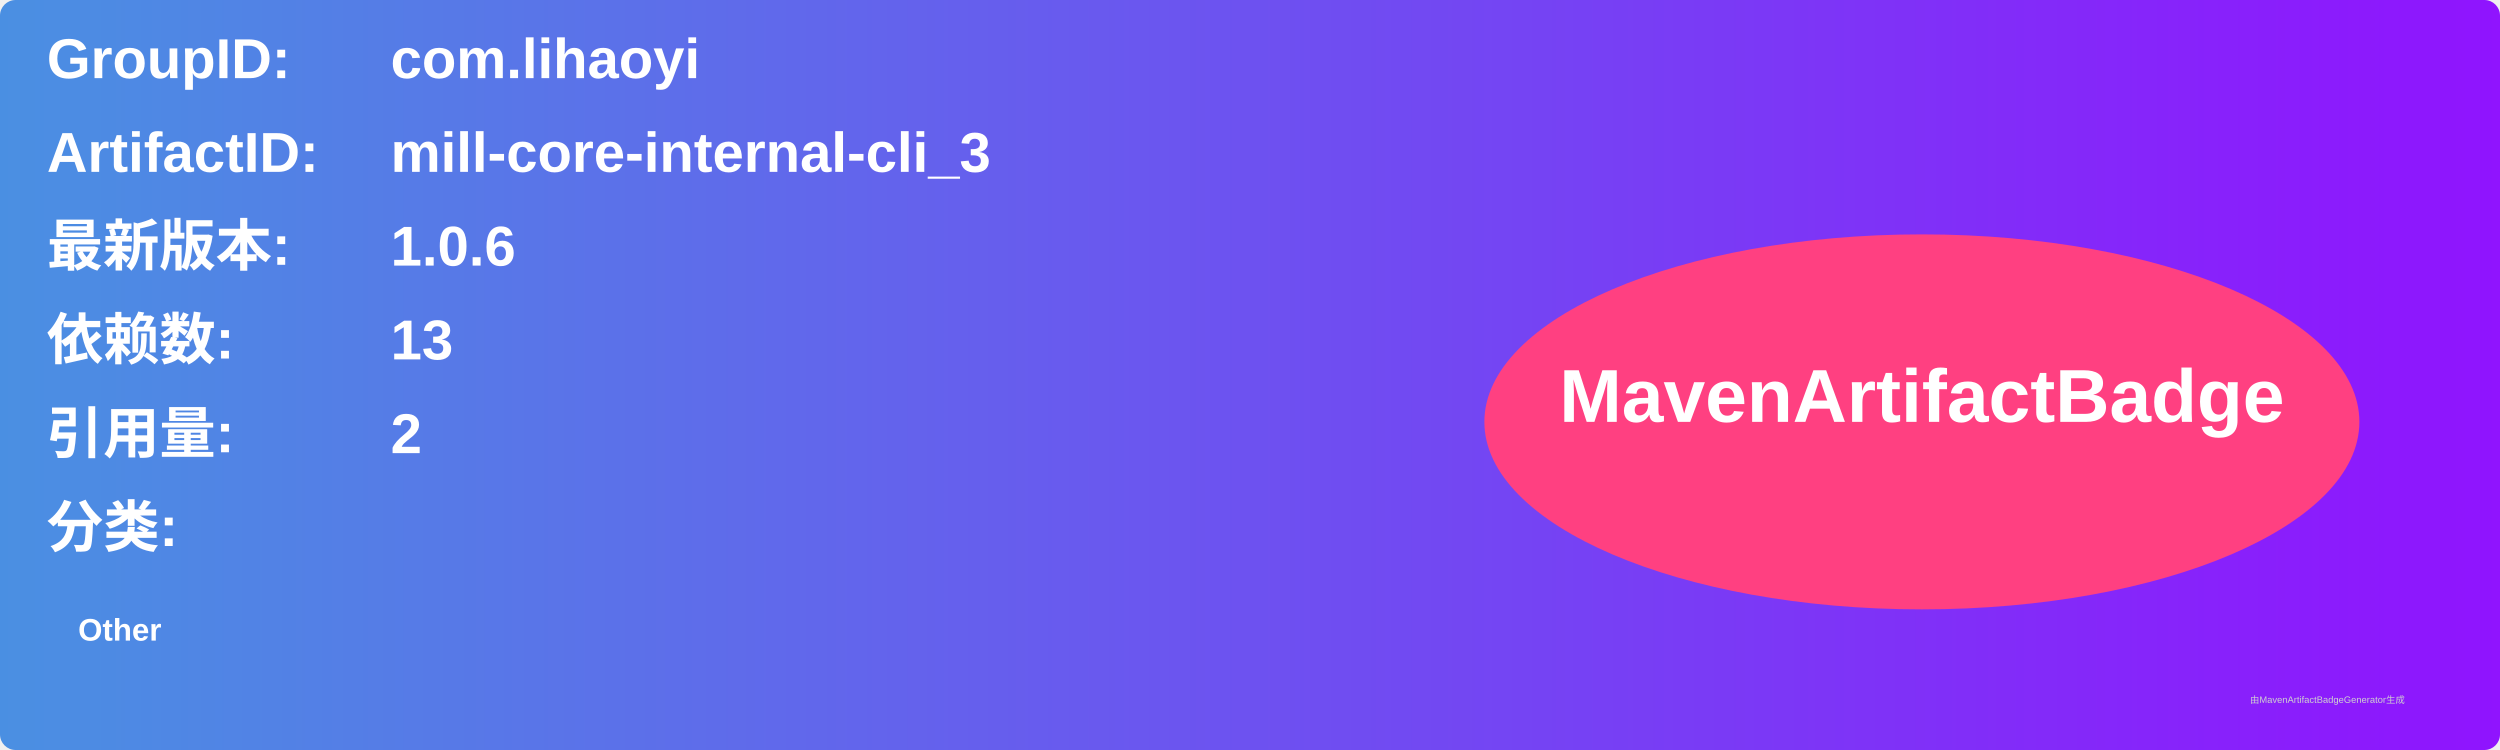
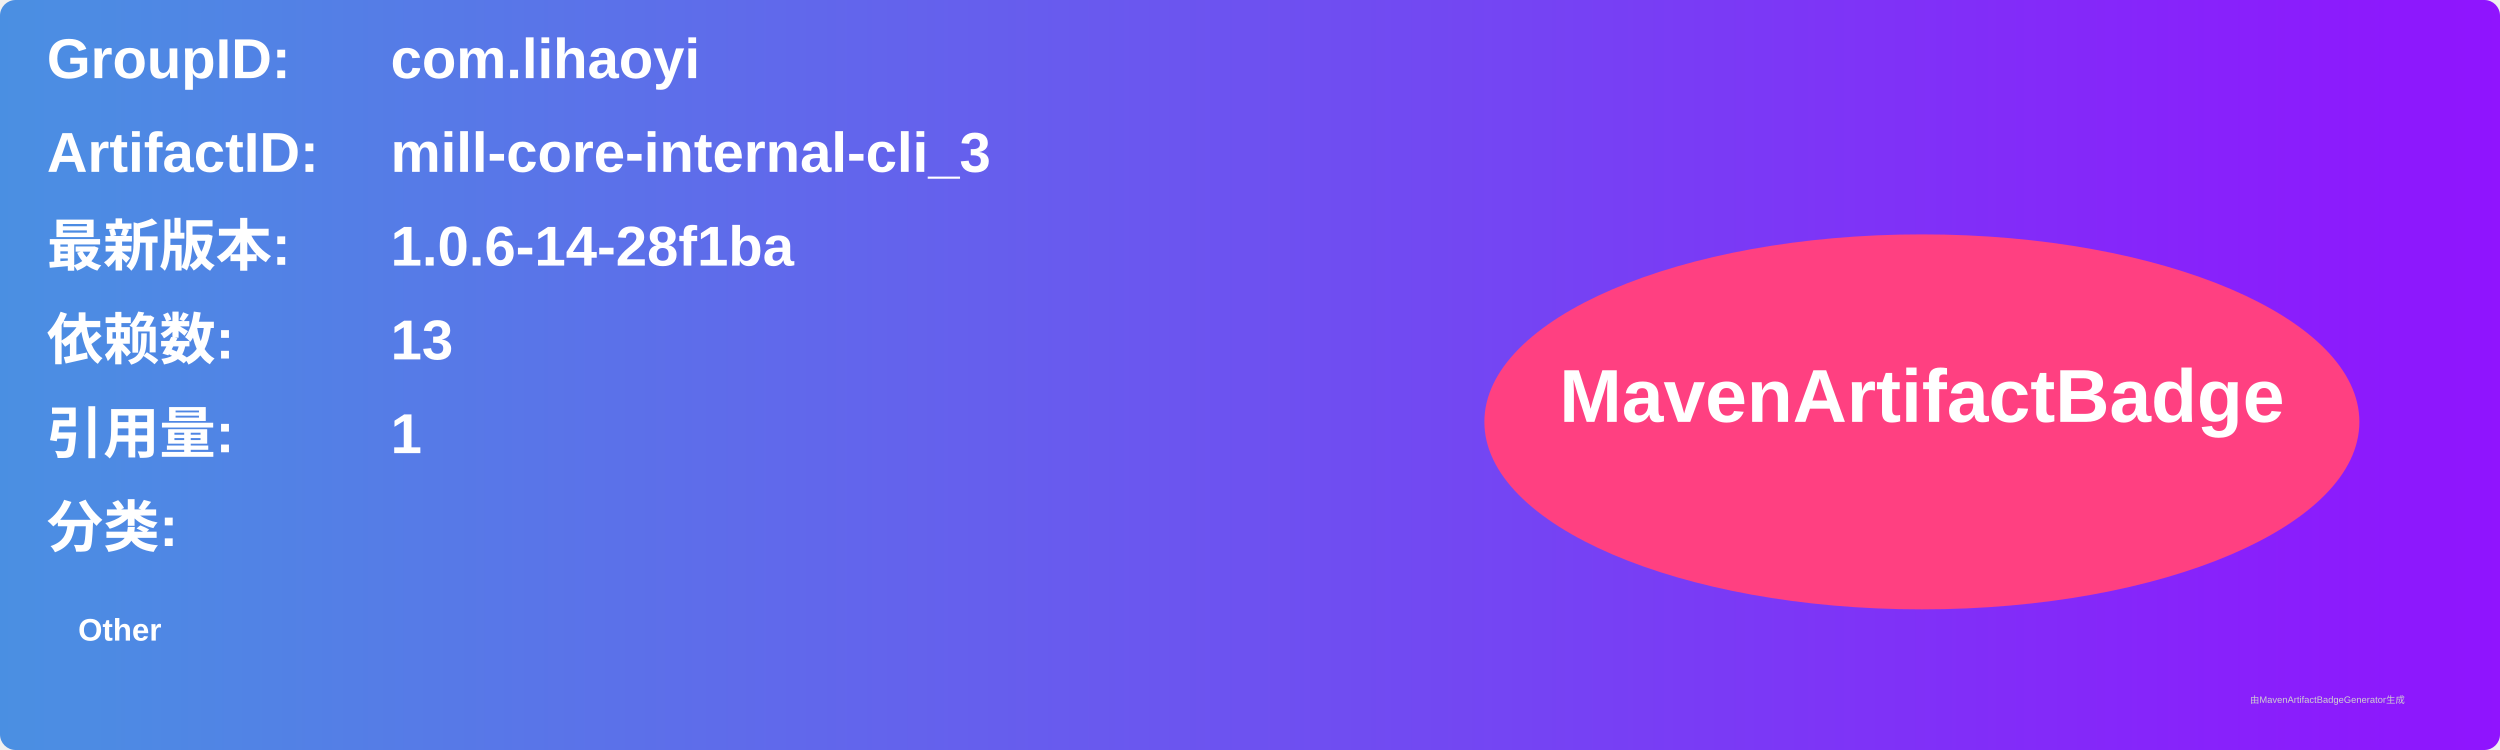
<svg xmlns="http://www.w3.org/2000/svg" width="800" height="240" viewBox="0 0 800 240">
  <linearGradient id="grad" x1="0%" y1="0%" x2="100%" y2="0%">
    <stop offset="0%" stop-color="#4a90e2" />
    <stop offset="100%" stop-color="#9013fe" />
  </linearGradient>
  <rect width="100%" height="100%" rx="5" ry="5" fill="url(#grad)" />
  <g transform="translate(15, 15)">
    <text x="0" y="10" font-family="Arial" font-size="18" fill="white" font-weight="bold" width="260">GroupID:</text>
    <text x="110" y="10" font-family="Arial" font-size="18" fill="white" font-weight="bold" width="460">com.lihaoyi</text>
    <text x="0" y="40" font-family="Arial" font-size="18" fill="white" font-weight="bold" width="260">ArtifactID:</text>
    <text x="110" y="40" font-family="Arial" font-size="18" fill="white" font-weight="bold" width="460">mill-core-internal-cli_3</text>
    <text x="0" y="70" font-family="Arial" font-size="18" fill="white" font-weight="bold">最新版本:</text>
    <text x="110" y="70" font-family="Arial" font-size="18" fill="white" font-weight="bold">
-       <tspan font-weight="bold">1.0.6</tspan>
+       <tspan font-weight="bold">1.0.6-14-28f1ba</tspan>
    </text>
    <text x="0" y="100" font-family="Arial" font-size="18" fill="white" font-weight="bold">依赖数: </text>
    <text x="110" y="100" font-family="Arial" font-size="18" fill="white">
      <tspan font-weight="bold">13</tspan>
    </text>
    <text x="0" y="130" font-family="Arial" font-size="18" fill="white" font-weight="bold">引用量: </text>
    <text x="110" y="130" font-family="Arial" font-size="18" fill="white">
-       <tspan font-weight="bold">2</tspan>
+       <tspan font-weight="bold">1</tspan>
    </text>
    <text x="0" y="160" font-family="Arial" font-size="18" fill="white" font-weight="bold">分类:</text>
    <text x="10" y="190" font-family="Arial" font-size="10" fill="white">
      <tspan font-weight="bold">Other</tspan>
    </text>
    <ellipse cx="600" cy="120" rx="140" ry="60" fill="#ff4081" />
    <text x="600" y="120" text-anchor="middle" font-family="Arial" font-size="24" fill="white" font-weight="bold">MavenArtifactBadge</text>
  </g>
  <text x="720" y="225" font-family="Arial" font-size="3" fill="#d0d0d0">由MavenArtifactBadgeGenerator生成</text>
</svg>
